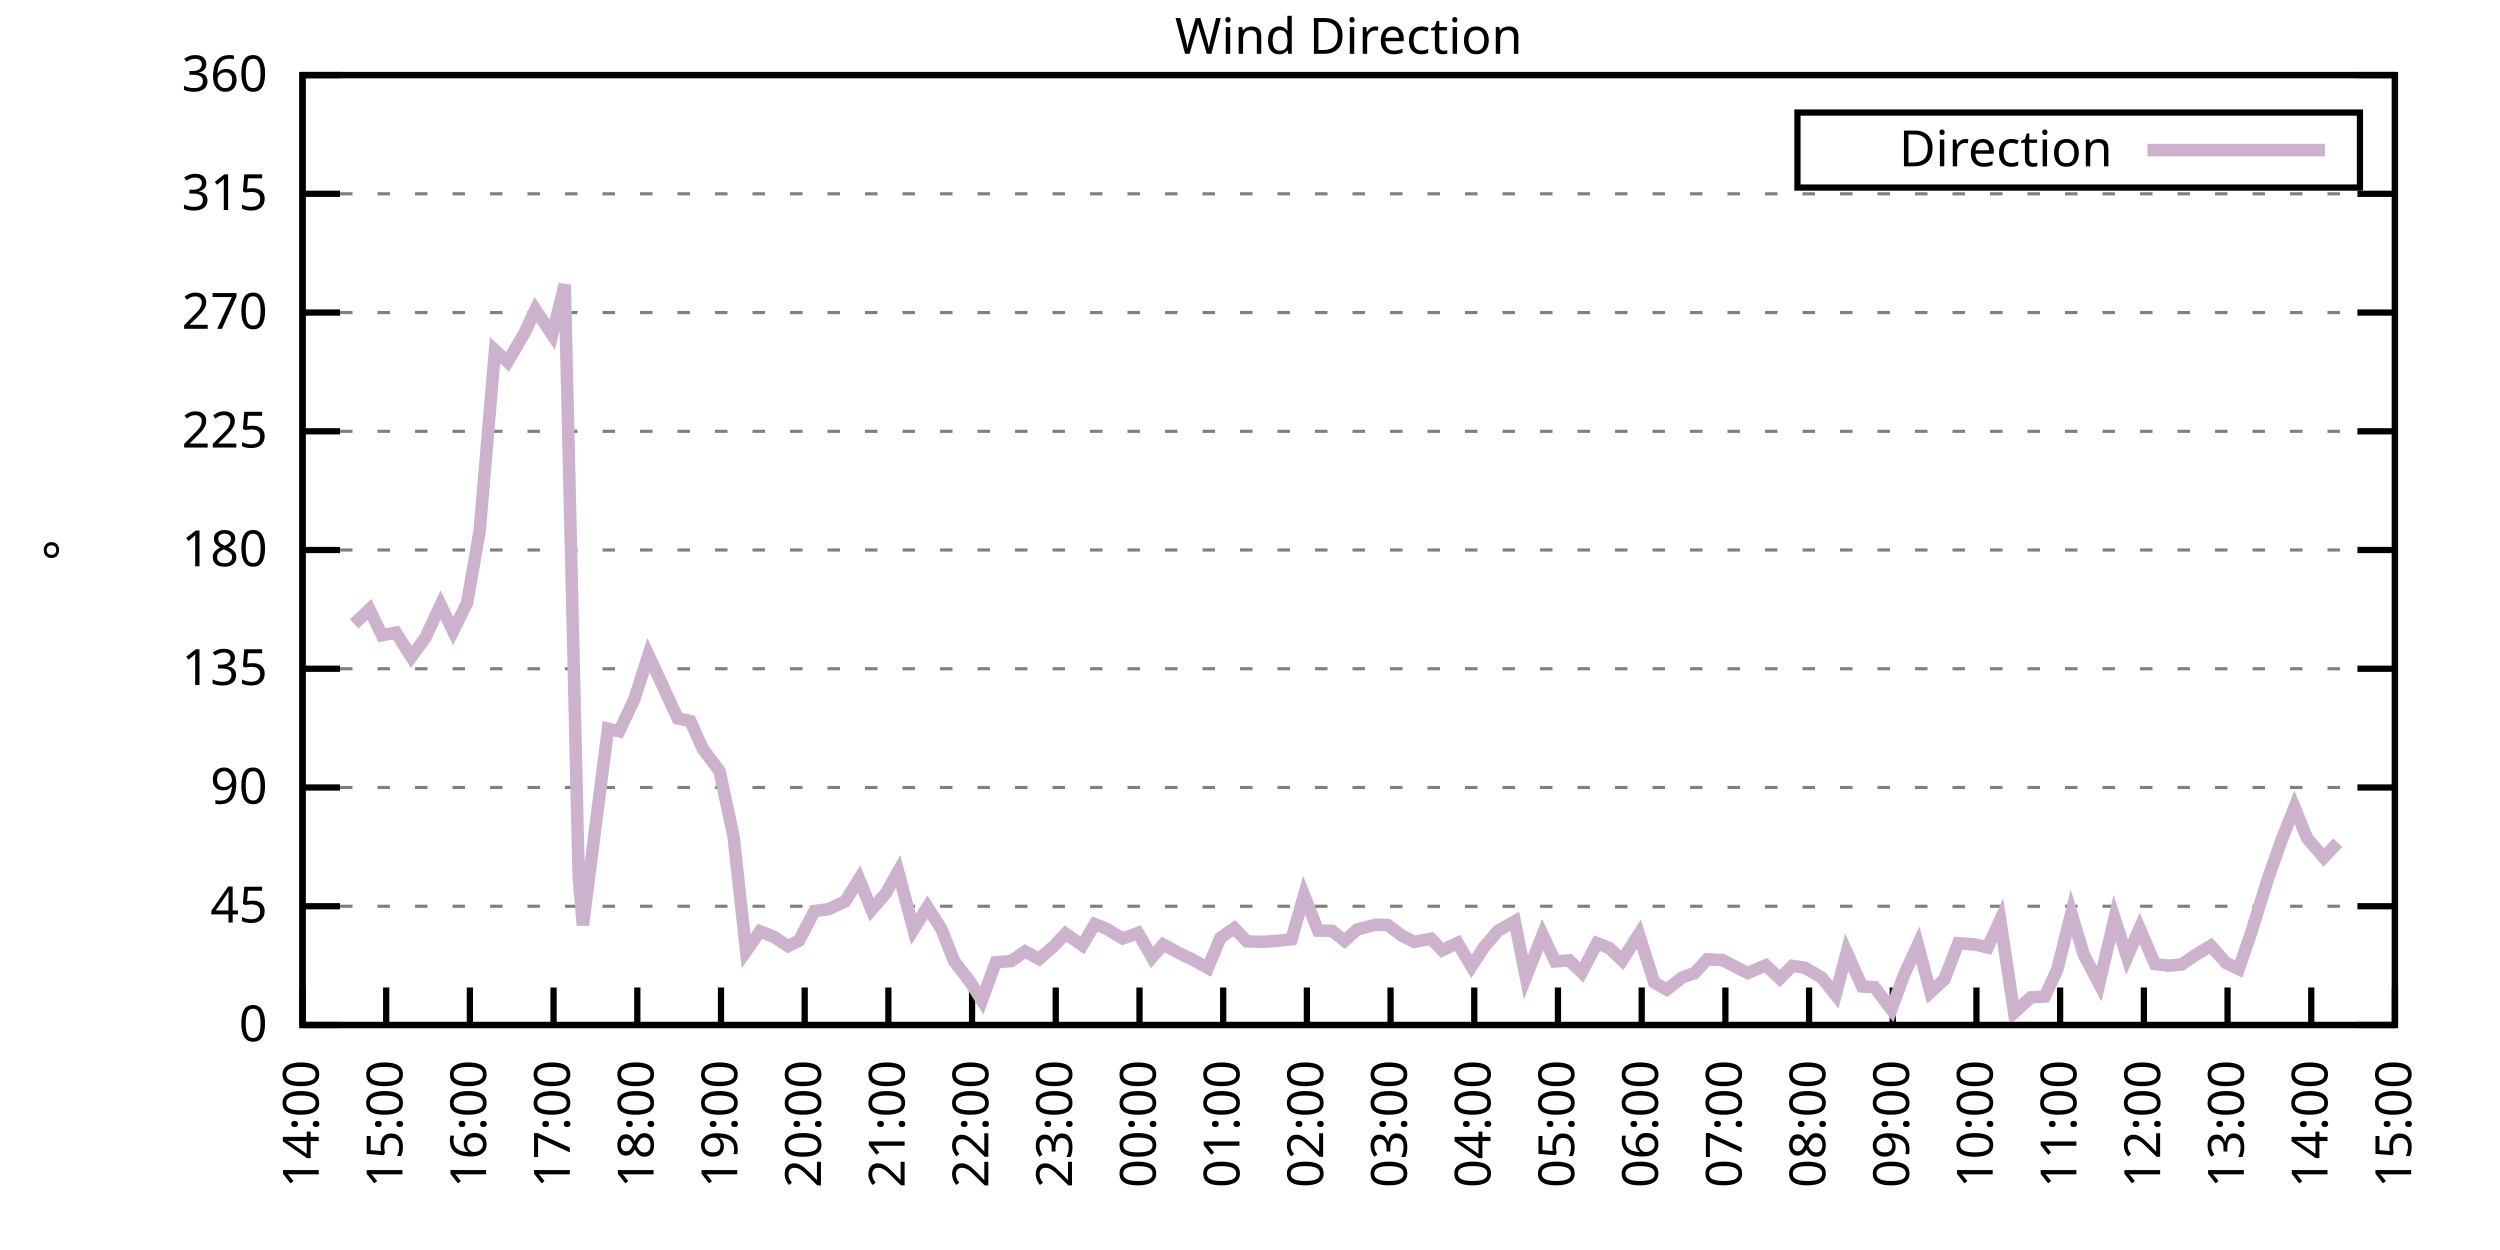
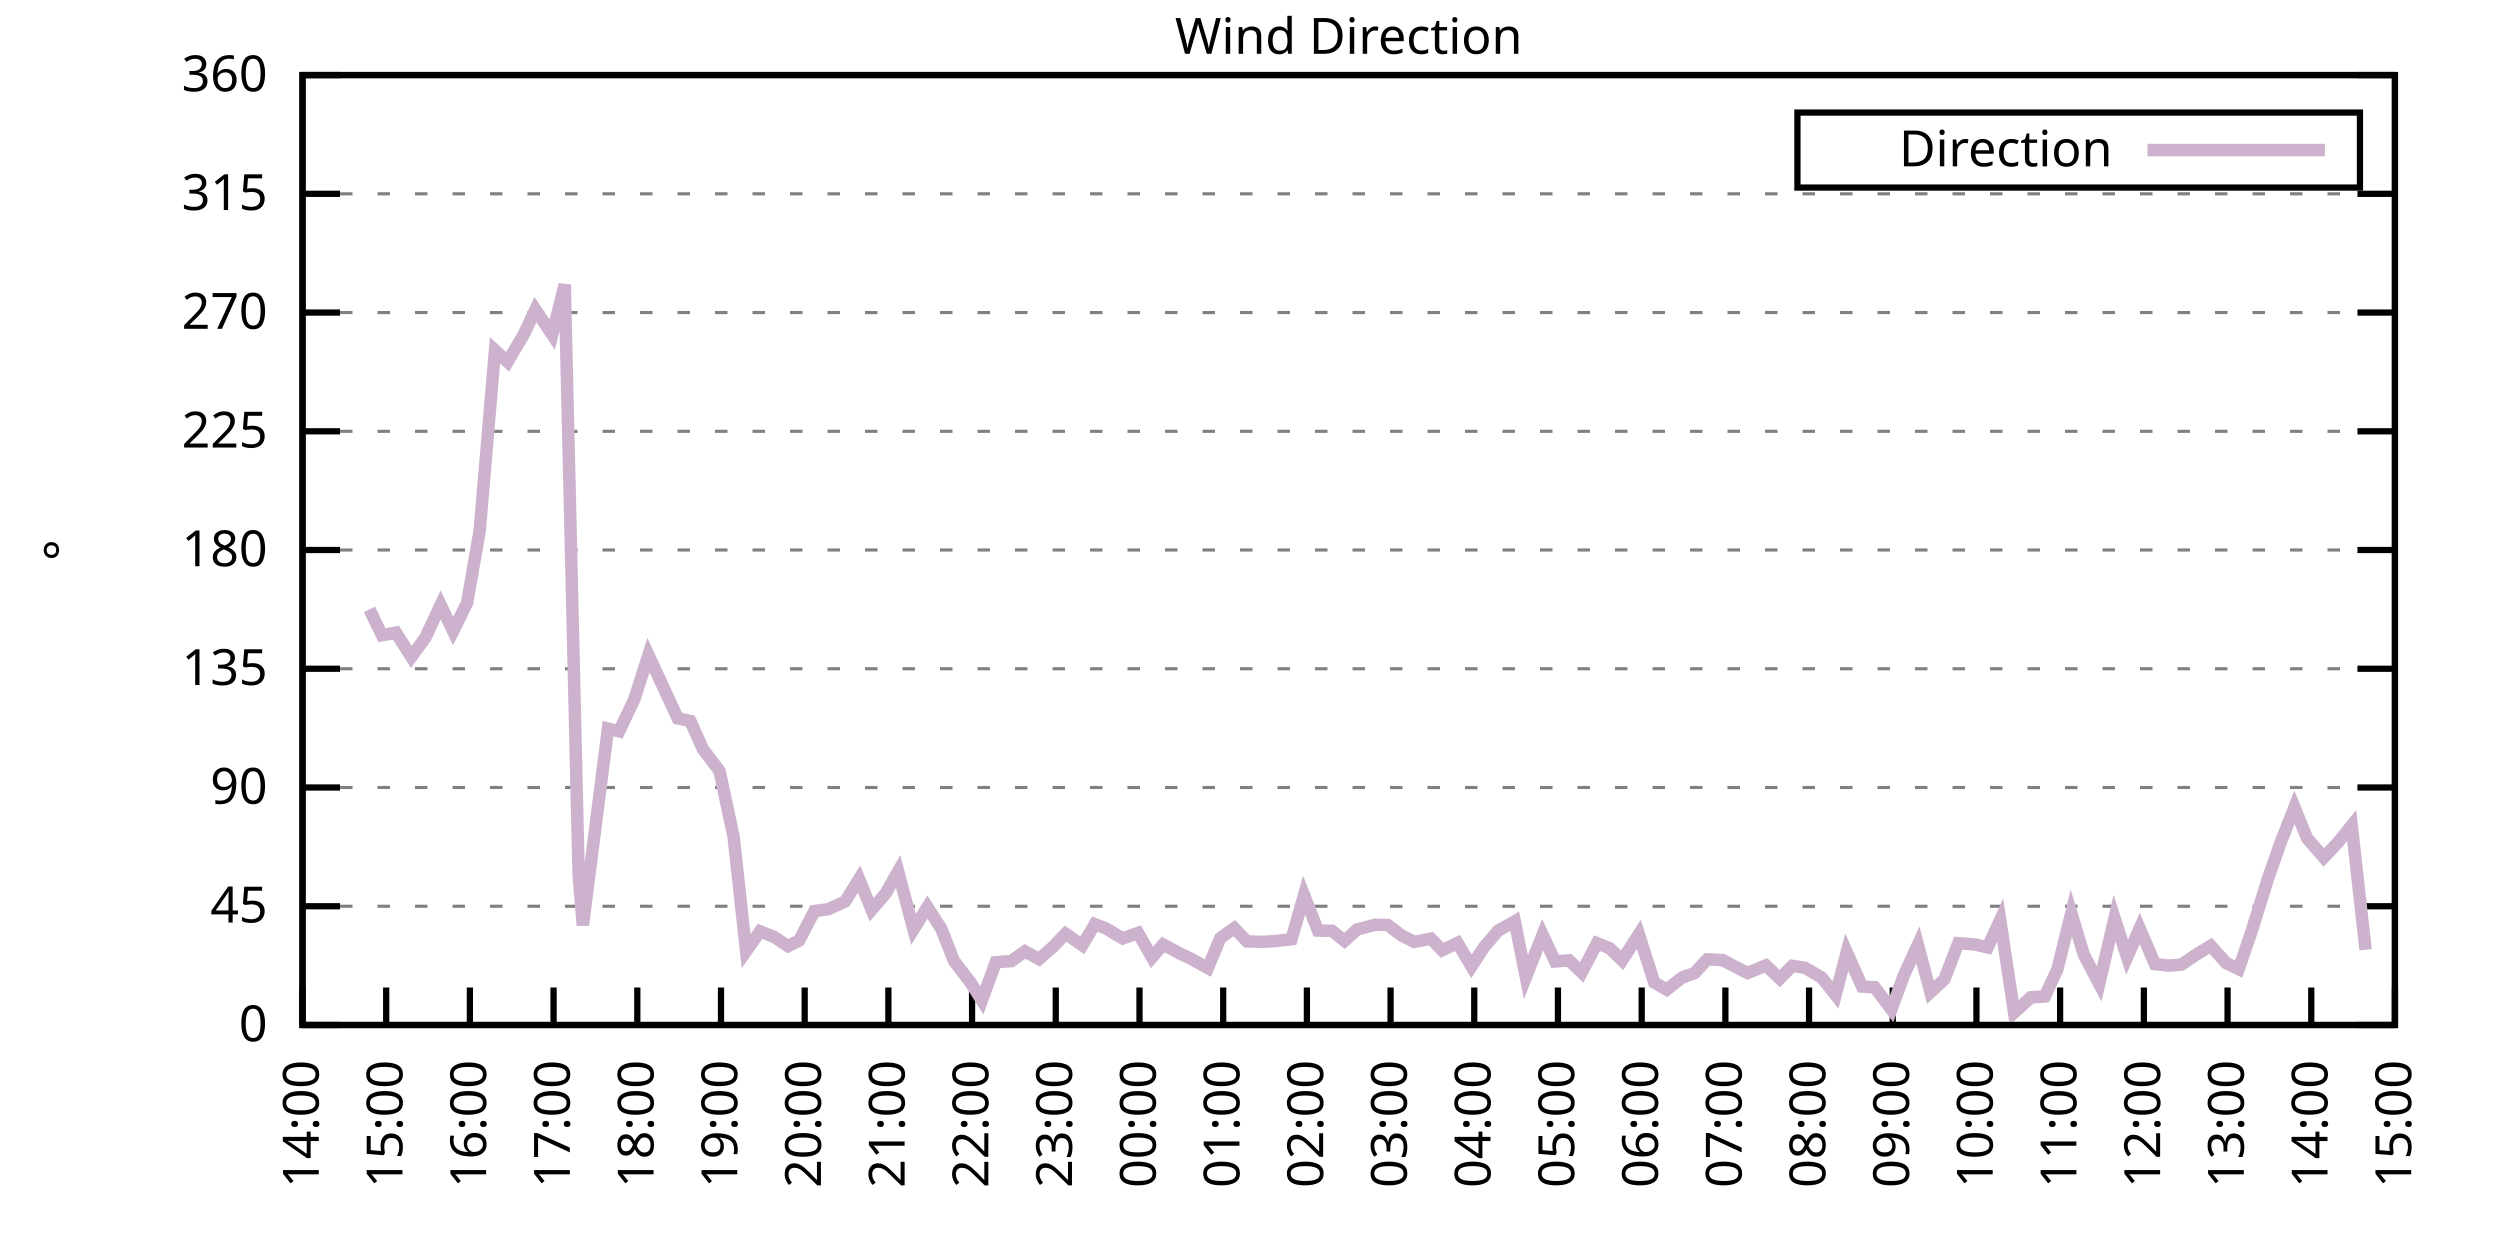
<svg xmlns="http://www.w3.org/2000/svg" xmlns:xlink="http://www.w3.org/1999/xlink" width="400" height="200" viewBox="0 0 400 200">
  <g id="gnuplot_canvas">
    <rect x="0" y="0" width="400" height="200" fill="none" />
    <defs>
      <circle id="gpDot" r="0.5" stroke-width="0.5" stroke="currentColor" />
      <path id="gpPt0" stroke-width="0.333" stroke="currentColor" d="M-1,0 h2 M0,-1 v2" />
      <path id="gpPt1" stroke-width="0.333" stroke="currentColor" d="M-1,-1 L1,1 M1,-1 L-1,1" />
      <path id="gpPt2" stroke-width="0.333" stroke="currentColor" d="M-1,0 L1,0 M0,-1 L0,1 M-1,-1 L1,1 M-1,1 L1,-1" />
      <rect id="gpPt3" stroke-width="0.333" stroke="currentColor" x="-1" y="-1" width="2" height="2" />
      <rect id="gpPt4" stroke-width="0.333" stroke="currentColor" fill="currentColor" x="-1" y="-1" width="2" height="2" />
      <circle id="gpPt5" stroke-width="0.333" stroke="currentColor" cx="0" cy="0" r="1" />
      <use xlink:href="#gpPt5" id="gpPt6" fill="currentColor" stroke="none" />
      <path id="gpPt7" stroke-width="0.333" stroke="currentColor" d="M0,-1.33 L-1.33,0.67 L1.33,0.67 z" />
      <use xlink:href="#gpPt7" id="gpPt8" fill="currentColor" stroke="none" />
      <use xlink:href="#gpPt7" id="gpPt9" stroke="currentColor" transform="rotate(180)" />
      <use xlink:href="#gpPt9" id="gpPt10" fill="currentColor" stroke="none" />
      <use xlink:href="#gpPt3" id="gpPt11" stroke="currentColor" transform="rotate(45)" />
      <use xlink:href="#gpPt11" id="gpPt12" fill="currentColor" stroke="none" />
      <path id="gpPt13" stroke-width="0.333" stroke="currentColor" d="M0,1.330 L1.265,0.411 L0.782,-1.067 L-0.782,-1.076 L-1.265,0.411 z" />
      <use xlink:href="#gpPt13" id="gpPt14" fill="currentColor" stroke="none" />
      <filter id="textbox" filterUnits="objectBoundingBox" x="0" y="0" height="1" width="1">
        <feFlood flood-color="white" flood-opacity="1" result="bgnd" />
        <feComposite in="SourceGraphic" in2="bgnd" operator="atop" />
      </filter>
      <filter id="greybox" filterUnits="objectBoundingBox" x="0" y="0" height="1" width="1">
        <feFlood flood-color="lightgrey" flood-opacity="1" result="grey" />
        <feComposite in="SourceGraphic" in2="grey" operator="atop" />
      </filter>
    </defs>
    <g fill="none" color="white" stroke="currentColor" stroke-width="1.00" stroke-linecap="butt" stroke-linejoin="miter">
</g>
    <g fill="none" color="black" stroke="currentColor" stroke-width="1.00" stroke-linecap="butt" stroke-linejoin="miter">
      <g stroke="none" shape-rendering="crispEdges">
        <polygon fill="rgb(255, 255, 255)" points="48.40,164.00 383.18,164.00 383.18,12.02 48.40,12.02 " />
      </g>
    </g>
    <g fill="none" color="black" stroke="currentColor" stroke-width="1.00" stroke-linecap="butt" stroke-linejoin="miter">
</g>
    <g fill="none" color="black" stroke="black" stroke-width="0.50" stroke-linecap="butt" stroke-linejoin="miter">
</g>
    <g fill="none" color="gray" stroke="currentColor" stroke-width="0.50" stroke-linecap="butt" stroke-linejoin="miter">
      <path stroke="gray" stroke-dasharray="2,4" class="gridline" d="M48.40,164.00 L383.19,164.00  " />
    </g>
    <g fill="none" color="gray" stroke="gray" stroke-width="1.00" stroke-linecap="butt" stroke-linejoin="miter">
</g>
    <g fill="none" color="black" stroke="currentColor" stroke-width="1.00" stroke-linecap="butt" stroke-linejoin="miter">
      <path stroke="black" d="M48.40,164.00 L54.40,164.00 M383.19,164.00 L377.19,164.00  " />
      <g transform="translate(42.80,166.60)" stroke="none" fill="black" font-family="Sans" font-size="8.00" text-anchor="end">
        <text>
          <tspan font-family="Sans"> 0</tspan>
        </text>
      </g>
    </g>
    <g fill="none" color="black" stroke="currentColor" stroke-width="1.00" stroke-linecap="butt" stroke-linejoin="miter">
</g>
    <g fill="none" color="black" stroke="black" stroke-width="0.50" stroke-linecap="butt" stroke-linejoin="miter">
</g>
    <g fill="none" color="gray" stroke="currentColor" stroke-width="0.50" stroke-linecap="butt" stroke-linejoin="miter">
      <path stroke="gray" stroke-dasharray="2,4" class="gridline" d="M48.40,145.00 L383.19,145.00  " />
    </g>
    <g fill="none" color="gray" stroke="gray" stroke-width="1.00" stroke-linecap="butt" stroke-linejoin="miter">
</g>
    <g fill="none" color="black" stroke="currentColor" stroke-width="1.00" stroke-linecap="butt" stroke-linejoin="miter">
      <path stroke="black" d="M48.40,145.00 L54.40,145.00 M383.19,145.00 L377.19,145.00  " />
      <g transform="translate(42.80,147.60)" stroke="none" fill="black" font-family="Sans" font-size="8.00" text-anchor="end">
        <text>
          <tspan font-family="Sans"> 45</tspan>
        </text>
      </g>
    </g>
    <g fill="none" color="black" stroke="currentColor" stroke-width="1.00" stroke-linecap="butt" stroke-linejoin="miter">
</g>
    <g fill="none" color="black" stroke="black" stroke-width="0.50" stroke-linecap="butt" stroke-linejoin="miter">
</g>
    <g fill="none" color="gray" stroke="currentColor" stroke-width="0.50" stroke-linecap="butt" stroke-linejoin="miter">
      <path stroke="gray" stroke-dasharray="2,4" class="gridline" d="M48.40,126.00 L383.19,126.00  " />
    </g>
    <g fill="none" color="gray" stroke="gray" stroke-width="1.00" stroke-linecap="butt" stroke-linejoin="miter">
</g>
    <g fill="none" color="black" stroke="currentColor" stroke-width="1.00" stroke-linecap="butt" stroke-linejoin="miter">
      <path stroke="black" d="M48.40,126.00 L54.40,126.00 M383.19,126.00 L377.19,126.00  " />
      <g transform="translate(42.80,128.60)" stroke="none" fill="black" font-family="Sans" font-size="8.00" text-anchor="end">
        <text>
          <tspan font-family="Sans"> 90</tspan>
        </text>
      </g>
    </g>
    <g fill="none" color="black" stroke="currentColor" stroke-width="1.00" stroke-linecap="butt" stroke-linejoin="miter">
</g>
    <g fill="none" color="black" stroke="black" stroke-width="0.50" stroke-linecap="butt" stroke-linejoin="miter">
</g>
    <g fill="none" color="gray" stroke="currentColor" stroke-width="0.50" stroke-linecap="butt" stroke-linejoin="miter">
      <path stroke="gray" stroke-dasharray="2,4" class="gridline" d="M48.40,107.00 L383.19,107.00  " />
    </g>
    <g fill="none" color="gray" stroke="gray" stroke-width="1.00" stroke-linecap="butt" stroke-linejoin="miter">
</g>
    <g fill="none" color="black" stroke="currentColor" stroke-width="1.00" stroke-linecap="butt" stroke-linejoin="miter">
      <path stroke="black" d="M48.40,107.00 L54.40,107.00 M383.19,107.00 L377.19,107.00  " />
      <g transform="translate(42.80,109.60)" stroke="none" fill="black" font-family="Sans" font-size="8.00" text-anchor="end">
        <text>
          <tspan font-family="Sans"> 135</tspan>
        </text>
      </g>
    </g>
    <g fill="none" color="black" stroke="currentColor" stroke-width="1.00" stroke-linecap="butt" stroke-linejoin="miter">
</g>
    <g fill="none" color="black" stroke="black" stroke-width="0.50" stroke-linecap="butt" stroke-linejoin="miter">
</g>
    <g fill="none" color="gray" stroke="currentColor" stroke-width="0.50" stroke-linecap="butt" stroke-linejoin="miter">
      <path stroke="gray" stroke-dasharray="2,4" class="gridline" d="M48.40,88.00 L383.19,88.00  " />
    </g>
    <g fill="none" color="gray" stroke="gray" stroke-width="1.00" stroke-linecap="butt" stroke-linejoin="miter">
</g>
    <g fill="none" color="black" stroke="currentColor" stroke-width="1.00" stroke-linecap="butt" stroke-linejoin="miter">
      <path stroke="black" d="M48.40,88.00 L54.40,88.00 M383.19,88.00 L377.19,88.00  " />
      <g transform="translate(42.80,90.60)" stroke="none" fill="black" font-family="Sans" font-size="8.00" text-anchor="end">
        <text>
          <tspan font-family="Sans"> 180</tspan>
        </text>
      </g>
    </g>
    <g fill="none" color="black" stroke="currentColor" stroke-width="1.00" stroke-linecap="butt" stroke-linejoin="miter">
</g>
    <g fill="none" color="black" stroke="black" stroke-width="0.50" stroke-linecap="butt" stroke-linejoin="miter">
</g>
    <g fill="none" color="gray" stroke="currentColor" stroke-width="0.50" stroke-linecap="butt" stroke-linejoin="miter">
      <path stroke="gray" stroke-dasharray="2,4" class="gridline" d="M48.40,69.01 L383.19,69.01  " />
    </g>
    <g fill="none" color="gray" stroke="gray" stroke-width="1.00" stroke-linecap="butt" stroke-linejoin="miter">
</g>
    <g fill="none" color="black" stroke="currentColor" stroke-width="1.00" stroke-linecap="butt" stroke-linejoin="miter">
      <path stroke="black" d="M48.40,69.01 L54.40,69.01 M383.19,69.01 L377.19,69.01  " />
      <g transform="translate(42.80,71.61)" stroke="none" fill="black" font-family="Sans" font-size="8.00" text-anchor="end">
        <text>
          <tspan font-family="Sans"> 225</tspan>
        </text>
      </g>
    </g>
    <g fill="none" color="black" stroke="currentColor" stroke-width="1.00" stroke-linecap="butt" stroke-linejoin="miter">
</g>
    <g fill="none" color="black" stroke="black" stroke-width="0.50" stroke-linecap="butt" stroke-linejoin="miter">
</g>
    <g fill="none" color="gray" stroke="currentColor" stroke-width="0.50" stroke-linecap="butt" stroke-linejoin="miter">
      <path stroke="gray" stroke-dasharray="2,4" class="gridline" d="M48.40,50.01 L383.19,50.01  " />
    </g>
    <g fill="none" color="gray" stroke="gray" stroke-width="1.00" stroke-linecap="butt" stroke-linejoin="miter">
</g>
    <g fill="none" color="black" stroke="currentColor" stroke-width="1.00" stroke-linecap="butt" stroke-linejoin="miter">
      <path stroke="black" d="M48.40,50.01 L54.40,50.01 M383.19,50.01 L377.19,50.01  " />
      <g transform="translate(42.80,52.61)" stroke="none" fill="black" font-family="Sans" font-size="8.00" text-anchor="end">
        <text>
          <tspan font-family="Sans"> 270</tspan>
        </text>
      </g>
    </g>
    <g fill="none" color="black" stroke="currentColor" stroke-width="1.00" stroke-linecap="butt" stroke-linejoin="miter">
</g>
    <g fill="none" color="black" stroke="black" stroke-width="0.50" stroke-linecap="butt" stroke-linejoin="miter">
</g>
    <g fill="none" color="gray" stroke="currentColor" stroke-width="0.50" stroke-linecap="butt" stroke-linejoin="miter">
      <path stroke="gray" stroke-dasharray="2,4" class="gridline" d="M48.40,31.01 L383.19,31.01  " />
    </g>
    <g fill="none" color="gray" stroke="gray" stroke-width="1.00" stroke-linecap="butt" stroke-linejoin="miter">
</g>
    <g fill="none" color="black" stroke="currentColor" stroke-width="1.00" stroke-linecap="butt" stroke-linejoin="miter">
      <path stroke="black" d="M48.40,31.01 L54.40,31.01 M383.19,31.01 L377.19,31.01  " />
      <g transform="translate(42.80,33.61)" stroke="none" fill="black" font-family="Sans" font-size="8.00" text-anchor="end">
        <text>
          <tspan font-family="Sans"> 315</tspan>
        </text>
      </g>
    </g>
    <g fill="none" color="black" stroke="currentColor" stroke-width="1.00" stroke-linecap="butt" stroke-linejoin="miter">
</g>
    <g fill="none" color="black" stroke="black" stroke-width="0.50" stroke-linecap="butt" stroke-linejoin="miter">
</g>
    <g fill="none" color="gray" stroke="currentColor" stroke-width="0.50" stroke-linecap="butt" stroke-linejoin="miter">
      <path stroke="gray" stroke-dasharray="2,4" class="gridline" d="M48.40,12.01 L383.19,12.01  " />
    </g>
    <g fill="none" color="gray" stroke="gray" stroke-width="1.00" stroke-linecap="butt" stroke-linejoin="miter">
</g>
    <g fill="none" color="black" stroke="currentColor" stroke-width="1.00" stroke-linecap="butt" stroke-linejoin="miter">
      <path stroke="black" d="M48.40,12.01 L54.40,12.01 M383.19,12.01 L377.19,12.01  " />
      <g transform="translate(42.80,14.61)" stroke="none" fill="black" font-family="Sans" font-size="8.00" text-anchor="end">
        <text>
          <tspan font-family="Sans"> 360</tspan>
        </text>
      </g>
    </g>
    <g fill="none" color="black" stroke="currentColor" stroke-width="1.00" stroke-linecap="butt" stroke-linejoin="miter">
      <path stroke="black" d="M48.40,164.00 L48.40,158.00  " />
      <g transform="translate(51.00,169.60) rotate(270.00)" stroke="none" fill="black" font-family="Sans" font-size="8.00" text-anchor="end">
        <text>
          <tspan font-family="Sans">14:00</tspan>
        </text>
      </g>
    </g>
    <g fill="none" color="black" stroke="currentColor" stroke-width="1.00" stroke-linecap="butt" stroke-linejoin="miter">
      <path stroke="black" d="M61.79,164.00 L61.79,158.00  " />
      <g transform="translate(64.39,169.60) rotate(270.00)" stroke="none" fill="black" font-family="Sans" font-size="8.00" text-anchor="end">
        <text>
          <tspan font-family="Sans">15:00</tspan>
        </text>
      </g>
    </g>
    <g fill="none" color="black" stroke="currentColor" stroke-width="1.00" stroke-linecap="butt" stroke-linejoin="miter">
      <path stroke="black" d="M75.18,164.00 L75.18,158.00  " />
      <g transform="translate(77.78,169.60) rotate(270.00)" stroke="none" fill="black" font-family="Sans" font-size="8.00" text-anchor="end">
        <text>
          <tspan font-family="Sans">16:00</tspan>
        </text>
      </g>
    </g>
    <g fill="none" color="black" stroke="currentColor" stroke-width="1.00" stroke-linecap="butt" stroke-linejoin="miter">
      <path stroke="black" d="M88.57,164.00 L88.57,158.00  " />
      <g transform="translate(91.17,169.60) rotate(270.00)" stroke="none" fill="black" font-family="Sans" font-size="8.00" text-anchor="end">
        <text>
          <tspan font-family="Sans">17:00</tspan>
        </text>
      </g>
    </g>
    <g fill="none" color="black" stroke="currentColor" stroke-width="1.00" stroke-linecap="butt" stroke-linejoin="miter">
      <path stroke="black" d="M101.97,164.00 L101.97,158.00  " />
      <g transform="translate(104.57,169.60) rotate(270.00)" stroke="none" fill="black" font-family="Sans" font-size="8.00" text-anchor="end">
        <text>
          <tspan font-family="Sans">18:00</tspan>
        </text>
      </g>
    </g>
    <g fill="none" color="black" stroke="currentColor" stroke-width="1.00" stroke-linecap="butt" stroke-linejoin="miter">
      <path stroke="black" d="M115.36,164.00 L115.36,158.00  " />
      <g transform="translate(117.96,169.60) rotate(270.00)" stroke="none" fill="black" font-family="Sans" font-size="8.00" text-anchor="end">
        <text>
          <tspan font-family="Sans">19:00</tspan>
        </text>
      </g>
    </g>
    <g fill="none" color="black" stroke="currentColor" stroke-width="1.00" stroke-linecap="butt" stroke-linejoin="miter">
      <path stroke="black" d="M128.75,164.00 L128.75,158.00  " />
      <g transform="translate(131.35,169.60) rotate(270.00)" stroke="none" fill="black" font-family="Sans" font-size="8.00" text-anchor="end">
        <text>
          <tspan font-family="Sans">20:00</tspan>
        </text>
      </g>
    </g>
    <g fill="none" color="black" stroke="currentColor" stroke-width="1.00" stroke-linecap="butt" stroke-linejoin="miter">
      <path stroke="black" d="M142.14,164.00 L142.14,158.00  " />
      <g transform="translate(144.74,169.60) rotate(270.00)" stroke="none" fill="black" font-family="Sans" font-size="8.00" text-anchor="end">
        <text>
          <tspan font-family="Sans">21:00</tspan>
        </text>
      </g>
    </g>
    <g fill="none" color="black" stroke="currentColor" stroke-width="1.00" stroke-linecap="butt" stroke-linejoin="miter">
      <path stroke="black" d="M155.53,164.00 L155.53,158.00  " />
      <g transform="translate(158.13,169.60) rotate(270.00)" stroke="none" fill="black" font-family="Sans" font-size="8.00" text-anchor="end">
        <text>
          <tspan font-family="Sans">22:00</tspan>
        </text>
      </g>
    </g>
    <g fill="none" color="black" stroke="currentColor" stroke-width="1.00" stroke-linecap="butt" stroke-linejoin="miter">
      <path stroke="black" d="M168.92,164.00 L168.92,158.00  " />
      <g transform="translate(171.52,169.60) rotate(270.00)" stroke="none" fill="black" font-family="Sans" font-size="8.00" text-anchor="end">
        <text>
          <tspan font-family="Sans">23:00</tspan>
        </text>
      </g>
    </g>
    <g fill="none" color="black" stroke="currentColor" stroke-width="1.00" stroke-linecap="butt" stroke-linejoin="miter">
      <path stroke="black" d="M182.32,164.00 L182.32,158.00  " />
      <g transform="translate(184.92,169.60) rotate(270.00)" stroke="none" fill="black" font-family="Sans" font-size="8.00" text-anchor="end">
        <text>
          <tspan font-family="Sans">00:00</tspan>
        </text>
      </g>
    </g>
    <g fill="none" color="black" stroke="currentColor" stroke-width="1.00" stroke-linecap="butt" stroke-linejoin="miter">
      <path stroke="black" d="M195.71,164.00 L195.71,158.00  " />
      <g transform="translate(198.31,169.60) rotate(270.00)" stroke="none" fill="black" font-family="Sans" font-size="8.00" text-anchor="end">
        <text>
          <tspan font-family="Sans">01:00</tspan>
        </text>
      </g>
    </g>
    <g fill="none" color="black" stroke="currentColor" stroke-width="1.00" stroke-linecap="butt" stroke-linejoin="miter">
      <path stroke="black" d="M209.10,164.00 L209.10,158.00  " />
      <g transform="translate(211.70,169.60) rotate(270.00)" stroke="none" fill="black" font-family="Sans" font-size="8.00" text-anchor="end">
        <text>
          <tspan font-family="Sans">02:00</tspan>
        </text>
      </g>
    </g>
    <g fill="none" color="black" stroke="currentColor" stroke-width="1.00" stroke-linecap="butt" stroke-linejoin="miter">
      <path stroke="black" d="M222.49,164.00 L222.49,158.00  " />
      <g transform="translate(225.09,169.60) rotate(270.00)" stroke="none" fill="black" font-family="Sans" font-size="8.00" text-anchor="end">
        <text>
          <tspan font-family="Sans">03:00</tspan>
        </text>
      </g>
    </g>
    <g fill="none" color="black" stroke="currentColor" stroke-width="1.00" stroke-linecap="butt" stroke-linejoin="miter">
      <path stroke="black" d="M235.88,164.00 L235.88,158.00  " />
      <g transform="translate(238.48,169.60) rotate(270.00)" stroke="none" fill="black" font-family="Sans" font-size="8.00" text-anchor="end">
        <text>
          <tspan font-family="Sans">04:00</tspan>
        </text>
      </g>
    </g>
    <g fill="none" color="black" stroke="currentColor" stroke-width="1.00" stroke-linecap="butt" stroke-linejoin="miter">
      <path stroke="black" d="M249.27,164.00 L249.27,158.00  " />
      <g transform="translate(251.87,169.60) rotate(270.00)" stroke="none" fill="black" font-family="Sans" font-size="8.00" text-anchor="end">
        <text>
          <tspan font-family="Sans">05:00</tspan>
        </text>
      </g>
    </g>
    <g fill="none" color="black" stroke="currentColor" stroke-width="1.00" stroke-linecap="butt" stroke-linejoin="miter">
      <path stroke="black" d="M262.67,164.00 L262.67,158.00  " />
      <g transform="translate(265.27,169.60) rotate(270.00)" stroke="none" fill="black" font-family="Sans" font-size="8.00" text-anchor="end">
        <text>
          <tspan font-family="Sans">06:00</tspan>
        </text>
      </g>
    </g>
    <g fill="none" color="black" stroke="currentColor" stroke-width="1.00" stroke-linecap="butt" stroke-linejoin="miter">
      <path stroke="black" d="M276.06,164.00 L276.06,158.00  " />
      <g transform="translate(278.66,169.60) rotate(270.00)" stroke="none" fill="black" font-family="Sans" font-size="8.00" text-anchor="end">
        <text>
          <tspan font-family="Sans">07:00</tspan>
        </text>
      </g>
    </g>
    <g fill="none" color="black" stroke="currentColor" stroke-width="1.00" stroke-linecap="butt" stroke-linejoin="miter">
      <path stroke="black" d="M289.45,164.00 L289.45,158.00  " />
      <g transform="translate(292.05,169.60) rotate(270.00)" stroke="none" fill="black" font-family="Sans" font-size="8.00" text-anchor="end">
        <text>
          <tspan font-family="Sans">08:00</tspan>
        </text>
      </g>
    </g>
    <g fill="none" color="black" stroke="currentColor" stroke-width="1.00" stroke-linecap="butt" stroke-linejoin="miter">
      <path stroke="black" d="M302.84,164.00 L302.84,158.00  " />
      <g transform="translate(305.44,169.60) rotate(270.00)" stroke="none" fill="black" font-family="Sans" font-size="8.00" text-anchor="end">
        <text>
          <tspan font-family="Sans">09:00</tspan>
        </text>
      </g>
    </g>
    <g fill="none" color="black" stroke="currentColor" stroke-width="1.00" stroke-linecap="butt" stroke-linejoin="miter">
      <path stroke="black" d="M316.23,164.00 L316.23,158.00  " />
      <g transform="translate(318.83,169.60) rotate(270.00)" stroke="none" fill="black" font-family="Sans" font-size="8.00" text-anchor="end">
        <text>
          <tspan font-family="Sans">10:00</tspan>
        </text>
      </g>
    </g>
    <g fill="none" color="black" stroke="currentColor" stroke-width="1.00" stroke-linecap="butt" stroke-linejoin="miter">
      <path stroke="black" d="M329.62,164.00 L329.62,158.00  " />
      <g transform="translate(332.22,169.60) rotate(270.00)" stroke="none" fill="black" font-family="Sans" font-size="8.00" text-anchor="end">
        <text>
          <tspan font-family="Sans">11:00</tspan>
        </text>
      </g>
    </g>
    <g fill="none" color="black" stroke="currentColor" stroke-width="1.00" stroke-linecap="butt" stroke-linejoin="miter">
      <path stroke="black" d="M343.02,164.00 L343.02,158.00  " />
      <g transform="translate(345.62,169.60) rotate(270.00)" stroke="none" fill="black" font-family="Sans" font-size="8.00" text-anchor="end">
        <text>
          <tspan font-family="Sans">12:00</tspan>
        </text>
      </g>
    </g>
    <g fill="none" color="black" stroke="currentColor" stroke-width="1.00" stroke-linecap="butt" stroke-linejoin="miter">
      <path stroke="black" d="M356.41,164.00 L356.41,158.00  " />
      <g transform="translate(359.01,169.60) rotate(270.00)" stroke="none" fill="black" font-family="Sans" font-size="8.00" text-anchor="end">
        <text>
          <tspan font-family="Sans">13:00</tspan>
        </text>
      </g>
    </g>
    <g fill="none" color="black" stroke="currentColor" stroke-width="1.00" stroke-linecap="butt" stroke-linejoin="miter">
      <path stroke="black" d="M369.80,164.00 L369.80,158.00  " />
      <g transform="translate(372.40,169.60) rotate(270.00)" stroke="none" fill="black" font-family="Sans" font-size="8.00" text-anchor="end">
        <text>
          <tspan font-family="Sans">14:00</tspan>
        </text>
      </g>
    </g>
    <g fill="none" color="black" stroke="currentColor" stroke-width="1.00" stroke-linecap="butt" stroke-linejoin="miter">
      <path stroke="black" d="M383.19,164.00 L383.19,158.00  " />
      <g transform="translate(385.79,169.60) rotate(270.00)" stroke="none" fill="black" font-family="Sans" font-size="8.00" text-anchor="end">
        <text>
          <tspan font-family="Sans">15:00</tspan>
        </text>
      </g>
    </g>
    <g fill="none" color="black" stroke="currentColor" stroke-width="1.00" stroke-linecap="butt" stroke-linejoin="miter">
</g>
    <g fill="none" color="black" stroke="currentColor" stroke-width="1.00" stroke-linecap="butt" stroke-linejoin="miter">
      <path stroke="black" d="M48.40,12.01 L48.40,164.00 L383.19,164.00 L383.19,12.01 L48.40,12.01 Z  " />
    </g>
    <g fill="none" color="black" stroke="currentColor" stroke-width="1.00" stroke-linecap="butt" stroke-linejoin="miter">
</g>
    <g fill="none" color="black" stroke="currentColor" stroke-width="1.00" stroke-linecap="butt" stroke-linejoin="miter">
      <path stroke="black" d="M287.59,30.01 L287.59,18.01 L377.59,18.01 L377.59,30.01 L287.59,30.01 Z  " />
    </g>
    <g id="Wind_direction_plot_1">
      <g fill="none" color="white" stroke="black" stroke-width="2.00" stroke-linecap="butt" stroke-linejoin="miter">
</g>
      <g fill="none" color="black" stroke="currentColor" stroke-width="2.00" stroke-linecap="butt" stroke-linejoin="miter">
        <g transform="translate(337.99,26.61)" stroke="none" fill="black" font-family="Sans" font-size="8.00" text-anchor="end">
          <text>
            <tspan font-family="Sans">Direction</tspan>
          </text>
        </g>
      </g>
      <g fill="none" color="black" stroke="currentColor" stroke-width="2.00" stroke-linecap="butt" stroke-linejoin="miter">
-         <path stroke="rgb(204, 178, 204)" d="M343.59,24.01 L371.99,24.01 M56.66,99.83 L59.11,97.50 L61.12,101.64 L63.35,101.22 L65.81,105.10 L68.04,102.06   L70.50,96.79 L72.50,100.97 L74.74,96.45 L76.75,84.92 L79.20,56.04 L81.21,57.90 L83.89,53.34 L85.67,49.54   L88.35,53.55 L90.36,45.53 L92.59,140.27 L93.26,148.04 L97.28,116.59 L99.06,117.01 L101.52,111.82 L103.75,104.81   L105.98,109.62 L108.44,114.94 L110.45,115.36 L112.46,119.84 L115.13,123.38 L117.37,133.86 L119.38,152.18 L121.61,149.01   L123.84,149.90 L126.07,151.38 L127.86,150.49 L130.31,145.76 L132.54,145.47 L135.22,144.24 L137.45,140.65 L139.46,145.55   L141.69,142.97 L143.70,139.43 L146.16,148.72 L148.39,145.13 L150.62,148.63 L152.63,153.74 L155.31,157.24 L157.10,160.07   L159.33,153.95 L161.78,153.78 L164.01,152.22 L166.25,153.45 L168.48,151.50 L170.49,149.39 L173.17,151.25 L175.17,147.87   L176.96,148.55 L179.64,150.15 L182.09,149.27 L184.32,153.19 L186.11,151.12 L188.79,152.56 L190.80,153.53 L193.25,154.88   L195.26,150.07 L197.49,148.51 L199.50,150.62 L202.18,150.70 L204.41,150.53 L206.64,150.28 L208.65,143.23 L210.88,148.89   L213.12,148.93 L215.13,150.53 L217.13,148.72 L220.04,147.96 L222.04,148.00 L224.28,149.69 L226.29,150.70 L228.96,150.19   L230.75,152.05 L233.20,150.87 L235.44,154.63 L237.44,151.55 L239.68,148.93 L242.36,147.41 L244.14,156.36 L246.82,149.56   L248.83,153.83 L251.06,153.66 L253.07,155.60 L255.52,150.91 L257.53,151.71 L259.54,153.66 L262.22,149.48 L264.67,157.20   L266.68,158.34 L269.14,156.40 L271.15,155.68 L273.16,153.49 L275.61,153.61 L277.62,154.67 L279.63,155.68 L282.53,154.46   L284.76,156.57 L286.77,154.54 L288.78,154.84 L291.46,156.40 L293.69,159.19 L295.48,152.35 L297.93,157.84 L299.94,157.96   L302.62,161.51 L304.63,156.02 L306.86,151.17 L308.87,158.76 L311.10,156.70 L313.33,150.91 L316.01,151.12 L318.02,151.59   L320.03,147.20 L322.26,162.02 L324.94,159.57 L327.17,159.44 L329.18,155.09 L331.41,146.10 L333.42,152.77 L335.87,157.41   L338.33,146.90 L340.34,153.15 L342.35,148.55 L344.80,154.25 L347.03,154.50 L349.04,154.33 L351.27,152.81 L353.73,151.33   L356.18,154.08 L358.19,155.05 L360.20,149.18 L362.88,140.57 L364.89,134.83 L367.12,129.17 L369.13,134.11 L371.81,137.19   L374.04,134.83  " />
+         <path stroke="rgb(204, 178, 204)" d="M343.59,24.01 L371.99,24.01 M59.11,97.50 L61.12,101.64 L63.35,101.22 L65.81,105.10 L68.04,102.06 L70.50,96.79   L72.50,100.97 L74.74,96.45 L76.75,84.92 L79.20,56.04 L81.21,57.90 L83.89,53.34 L85.67,49.54 L88.35,53.55   L90.36,45.53 L92.59,140.27 L93.26,148.04 L97.28,116.59 L99.06,117.01 L101.52,111.82 L103.75,104.81 L105.98,109.62   L108.44,114.94 L110.45,115.36 L112.46,119.84 L115.13,123.38 L117.37,133.86 L119.38,152.18 L121.61,149.01 L123.84,149.90   L126.07,151.38 L127.86,150.49 L130.31,145.76 L132.54,145.47 L135.22,144.24 L137.45,140.65 L139.46,145.55 L141.69,142.97   L143.70,139.43 L146.16,148.72 L148.39,145.13 L150.62,148.63 L152.63,153.74 L155.31,157.24 L157.10,160.07 L159.33,153.95   L161.78,153.78 L164.01,152.22 L166.25,153.45 L168.48,151.50 L170.49,149.39 L173.17,151.25 L175.17,147.87 L176.96,148.55   L179.64,150.15 L182.09,149.27 L184.32,153.19 L186.11,151.12 L188.79,152.56 L190.80,153.53 L193.25,154.88 L195.26,150.07   L197.49,148.51 L199.50,150.62 L202.18,150.70 L204.41,150.53 L206.64,150.28 L208.65,143.23 L210.88,148.89 L213.12,148.93   L215.13,150.53 L217.13,148.72 L220.04,147.96 L222.04,148.00 L224.28,149.69 L226.29,150.70 L228.96,150.19 L230.75,152.05   L233.20,150.87 L235.44,154.63 L237.44,151.55 L239.68,148.93 L242.36,147.41 L244.14,156.36 L246.82,149.56 L248.83,153.83   L251.06,153.66 L253.07,155.60 L255.52,150.91 L257.53,151.71 L259.54,153.66 L262.22,149.48 L264.67,157.20 L266.68,158.34   L269.14,156.40 L271.15,155.68 L273.16,153.49 L275.61,153.61 L277.62,154.67 L279.63,155.68 L282.53,154.46 L284.76,156.57   L286.77,154.54 L288.78,154.84 L291.46,156.40 L293.69,159.19 L295.48,152.35 L297.93,157.84 L299.94,157.96 L302.62,161.51   L304.63,156.02 L306.86,151.17 L308.87,158.76 L311.10,156.70 L313.33,150.91 L316.01,151.12 L318.02,151.59 L320.03,147.20   L322.26,162.02 L324.94,159.57 L327.17,159.44 L329.18,155.09 L331.41,146.10 L333.42,152.77 L335.87,157.41 L338.33,146.90   L340.34,153.15 L342.35,148.55 L344.80,154.25 L347.03,154.50 L349.04,154.33 L351.27,152.81 L353.73,151.33 L356.18,154.08   L358.19,155.05 L360.20,149.18 L362.88,140.57 L364.89,134.83 L367.12,129.17 L369.13,134.11 L371.81,137.19 L374.04,134.83   L376.27,132.08 L378.50,151.97  " />
      </g>
    </g>
    <g fill="none" color="black" stroke="currentColor" stroke-width="2.00" stroke-linecap="butt" stroke-linejoin="miter">
</g>
    <g fill="none" color="black" stroke="black" stroke-width="1.00" stroke-linecap="butt" stroke-linejoin="miter">
</g>
    <g fill="none" color="black" stroke="currentColor" stroke-width="1.00" stroke-linecap="butt" stroke-linejoin="miter">
      <path stroke="black" d="M48.40,12.01 L48.40,164.00 L383.19,164.00 L383.19,12.01 L48.40,12.01 Z  " />
      <g transform="translate(12.80,88.01) rotate(270.00)" stroke="none" fill="black" font-family="Sans" font-size="8.00" text-anchor="middle">
        <text>
          <tspan font-family="Sans">°</tspan>
        </text>
      </g>
    </g>
    <g fill="none" color="black" stroke="currentColor" stroke-width="1.00" stroke-linecap="butt" stroke-linejoin="miter">
</g>
    <g fill="none" color="black" stroke="currentColor" stroke-width="1.00" stroke-linecap="butt" stroke-linejoin="miter">
      <g transform="translate(215.79,8.61)" stroke="none" fill="black" font-family="Sans" font-size="8.00" text-anchor="middle">
        <text>
          <tspan font-family="Sans">Wind Direction</tspan>
        </text>
      </g>
    </g>
    <g fill="none" color="black" stroke="currentColor" stroke-width="1.00" stroke-linecap="butt" stroke-linejoin="miter">
</g>
  </g>
</svg>
